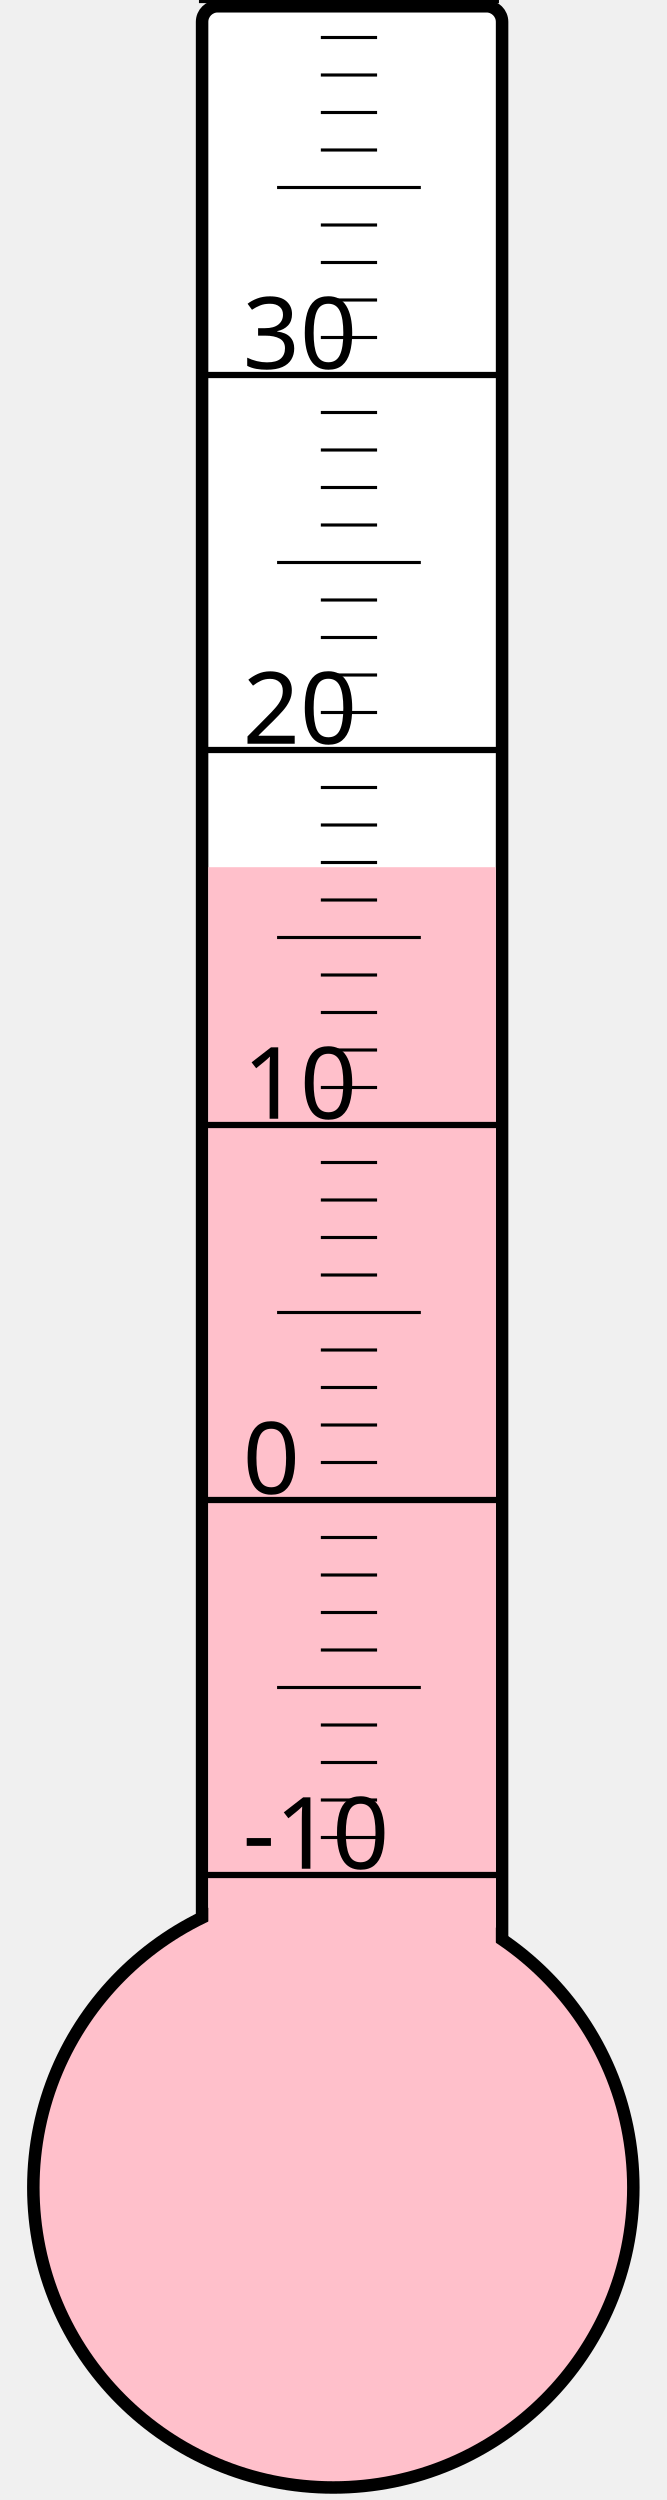
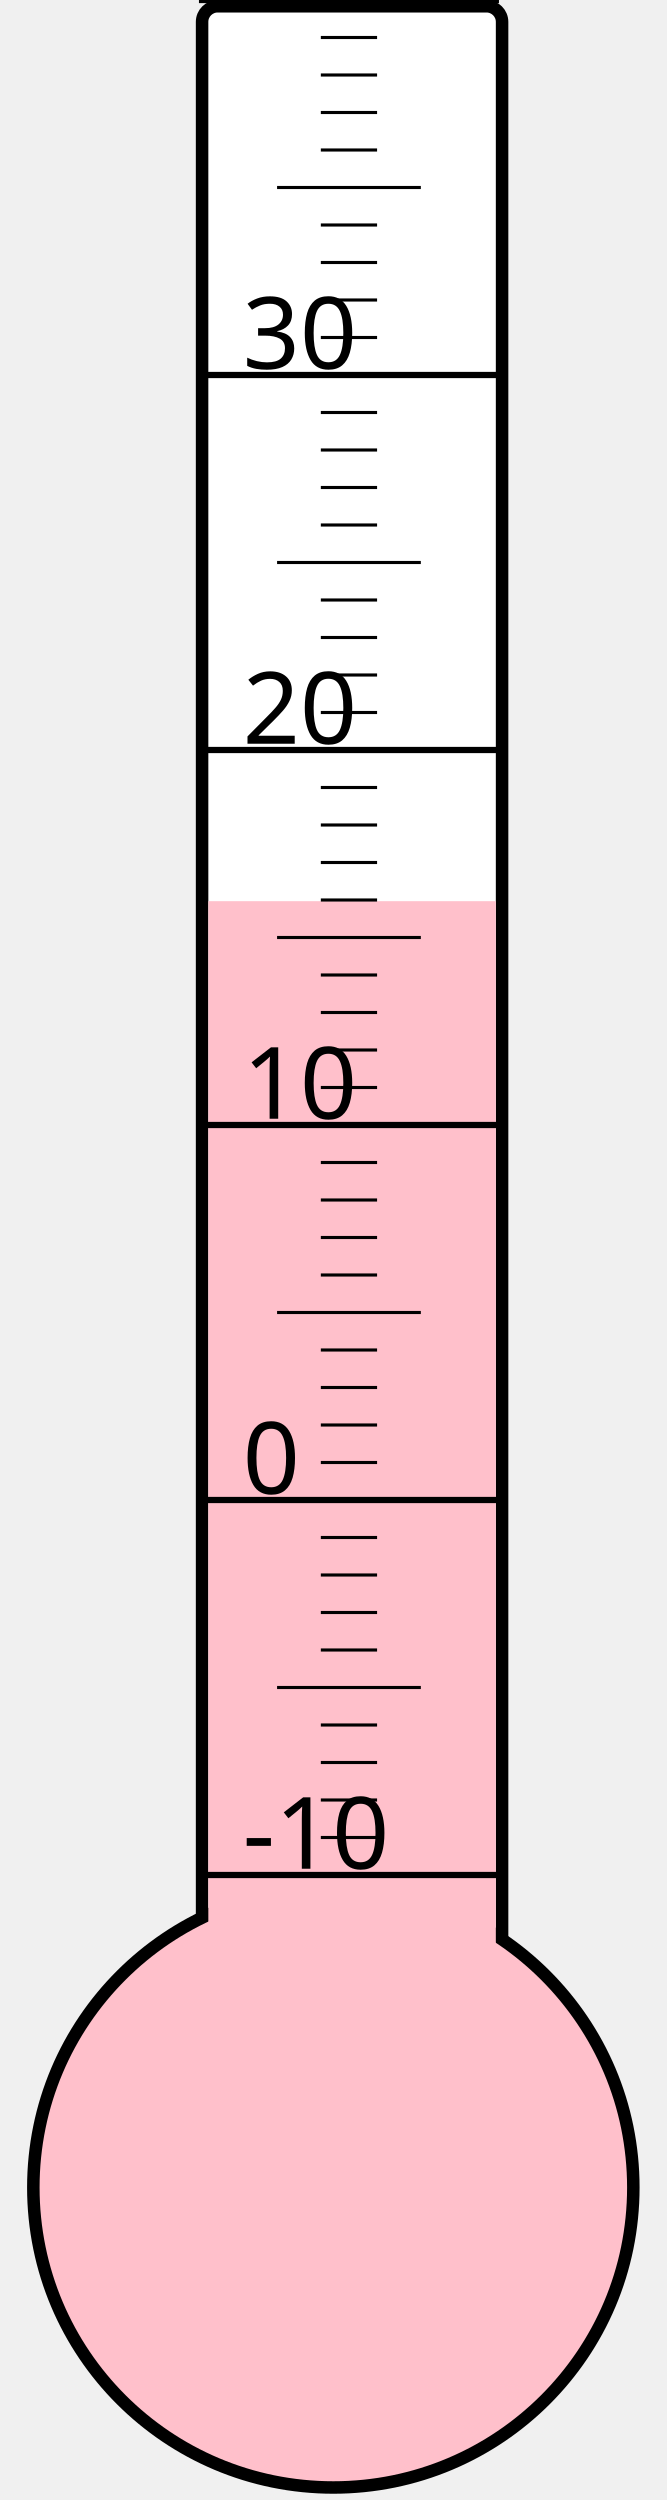
<svg xmlns="http://www.w3.org/2000/svg" width="40px" height="150px" viewBox="0 0 200 800">
  <rect width="200" height="800" x="0" y="0" style="fill: #ffffeb; fill-opacity: 0;" />
  <rect width="96" height="680" x="58" y="2" rx="5" ry="5" style="fill: white; fill-opacity: 1; stroke: black; stroke-width: 4;" />
  <circle cx="100" cy="700" r="96" style="fill: pink; stroke: black; stroke-width: 4;" />
-   <rect width="92" height="422.5" x="60" y="277.5" style="fill: pink; fill-opacity: 1; stroke-width: 0;" />
+   <rect width="92" height="411.625" x="60" y="288.375" style="fill: pink; fill-opacity: 1; stroke-width: 0;" />
  <text x="71" y="598" style="font-family: sans-serif; font-size: 24pt;">-10</text>
  <text x="71" y="478" style="font-family: sans-serif; font-size: 24pt;">0</text>
  <text x="71" y="358" style="font-family: sans-serif; font-size: 24pt;">10</text>
  <text x="71" y="238" style="font-family: sans-serif; font-size: 24pt;">20</text>
  <text x="71" y="118" style="font-family: sans-serif; font-size: 24pt;">30</text>
  <g style="stroke: black;">
    <line x1="57" y1="600" x2="153" y2="600" style="stroke-width: 2;" />
    <line x1="96" y1="588" x2="114" y2="588" style="stroke-width: 1;" />
    <line x1="96" y1="576" x2="114" y2="576" style="stroke-width: 1;" />
    <line x1="96" y1="564" x2="114" y2="564" style="stroke-width: 1;" />
    <line x1="96" y1="552" x2="114" y2="552" style="stroke-width: 1;" />
    <line x1="82" y1="540" x2="128" y2="540" style="stroke-width: 1;" />
    <line x1="96" y1="528" x2="114" y2="528" style="stroke-width: 1;" />
    <line x1="96" y1="516" x2="114" y2="516" style="stroke-width: 1;" />
    <line x1="96" y1="504" x2="114" y2="504" style="stroke-width: 1;" />
    <line x1="96" y1="492" x2="114" y2="492" style="stroke-width: 1;" />
    <line x1="57" y1="480" x2="153" y2="480" style="stroke-width: 2;" />
    <line x1="96" y1="468" x2="114" y2="468" style="stroke-width: 1;" />
    <line x1="96" y1="456" x2="114" y2="456" style="stroke-width: 1;" />
    <line x1="96" y1="444" x2="114" y2="444" style="stroke-width: 1;" />
    <line x1="96" y1="432" x2="114" y2="432" style="stroke-width: 1;" />
    <line x1="82" y1="420" x2="128" y2="420" style="stroke-width: 1;" />
    <line x1="96" y1="408" x2="114" y2="408" style="stroke-width: 1;" />
    <line x1="96" y1="396" x2="114" y2="396" style="stroke-width: 1;" />
    <line x1="96" y1="384" x2="114" y2="384" style="stroke-width: 1;" />
    <line x1="96" y1="372" x2="114" y2="372" style="stroke-width: 1;" />
    <line x1="57" y1="360" x2="153" y2="360" style="stroke-width: 2;" />
    <line x1="96" y1="348" x2="114" y2="348" style="stroke-width: 1;" />
    <line x1="96" y1="336" x2="114" y2="336" style="stroke-width: 1;" />
    <line x1="96" y1="324" x2="114" y2="324" style="stroke-width: 1;" />
    <line x1="96" y1="312" x2="114" y2="312" style="stroke-width: 1;" />
    <line x1="82" y1="300" x2="128" y2="300" style="stroke-width: 1;" />
    <line x1="96" y1="288" x2="114" y2="288" style="stroke-width: 1;" />
    <line x1="96" y1="276" x2="114" y2="276" style="stroke-width: 1;" />
    <line x1="96" y1="264" x2="114" y2="264" style="stroke-width: 1;" />
    <line x1="96" y1="252" x2="114" y2="252" style="stroke-width: 1;" />
    <line x1="57" y1="240" x2="153" y2="240" style="stroke-width: 2;" />
    <line x1="96" y1="228" x2="114" y2="228" style="stroke-width: 1;" />
    <line x1="96" y1="216" x2="114" y2="216" style="stroke-width: 1;" />
    <line x1="96" y1="204" x2="114" y2="204" style="stroke-width: 1;" />
    <line x1="96" y1="192" x2="114" y2="192" style="stroke-width: 1;" />
    <line x1="82" y1="180" x2="128" y2="180" style="stroke-width: 1;" />
    <line x1="96" y1="168" x2="114" y2="168" style="stroke-width: 1;" />
    <line x1="96" y1="156" x2="114" y2="156" style="stroke-width: 1;" />
    <line x1="96" y1="144" x2="114" y2="144" style="stroke-width: 1;" />
    <line x1="96" y1="132" x2="114" y2="132" style="stroke-width: 1;" />
    <line x1="57" y1="120" x2="153" y2="120" style="stroke-width: 2;" />
    <line x1="96" y1="108" x2="114" y2="108" style="stroke-width: 1;" />
    <line x1="96" y1="96" x2="114" y2="96" style="stroke-width: 1;" />
    <line x1="96" y1="84" x2="114" y2="84" style="stroke-width: 1;" />
    <line x1="96" y1="72" x2="114" y2="72" style="stroke-width: 1;" />
    <line x1="82" y1="60" x2="128" y2="60" style="stroke-width: 1;" />
    <line x1="96" y1="48" x2="114" y2="48" style="stroke-width: 1;" />
    <line x1="96" y1="36" x2="114" y2="36" style="stroke-width: 1;" />
    <line x1="96" y1="24" x2="114" y2="24" style="stroke-width: 1;" />
    <line x1="96" y1="12" x2="114" y2="12" style="stroke-width: 1;" />
    <line x1="57" y1="0" x2="153" y2="0" style="stroke-width: 2;" />
  </g>
</svg>
